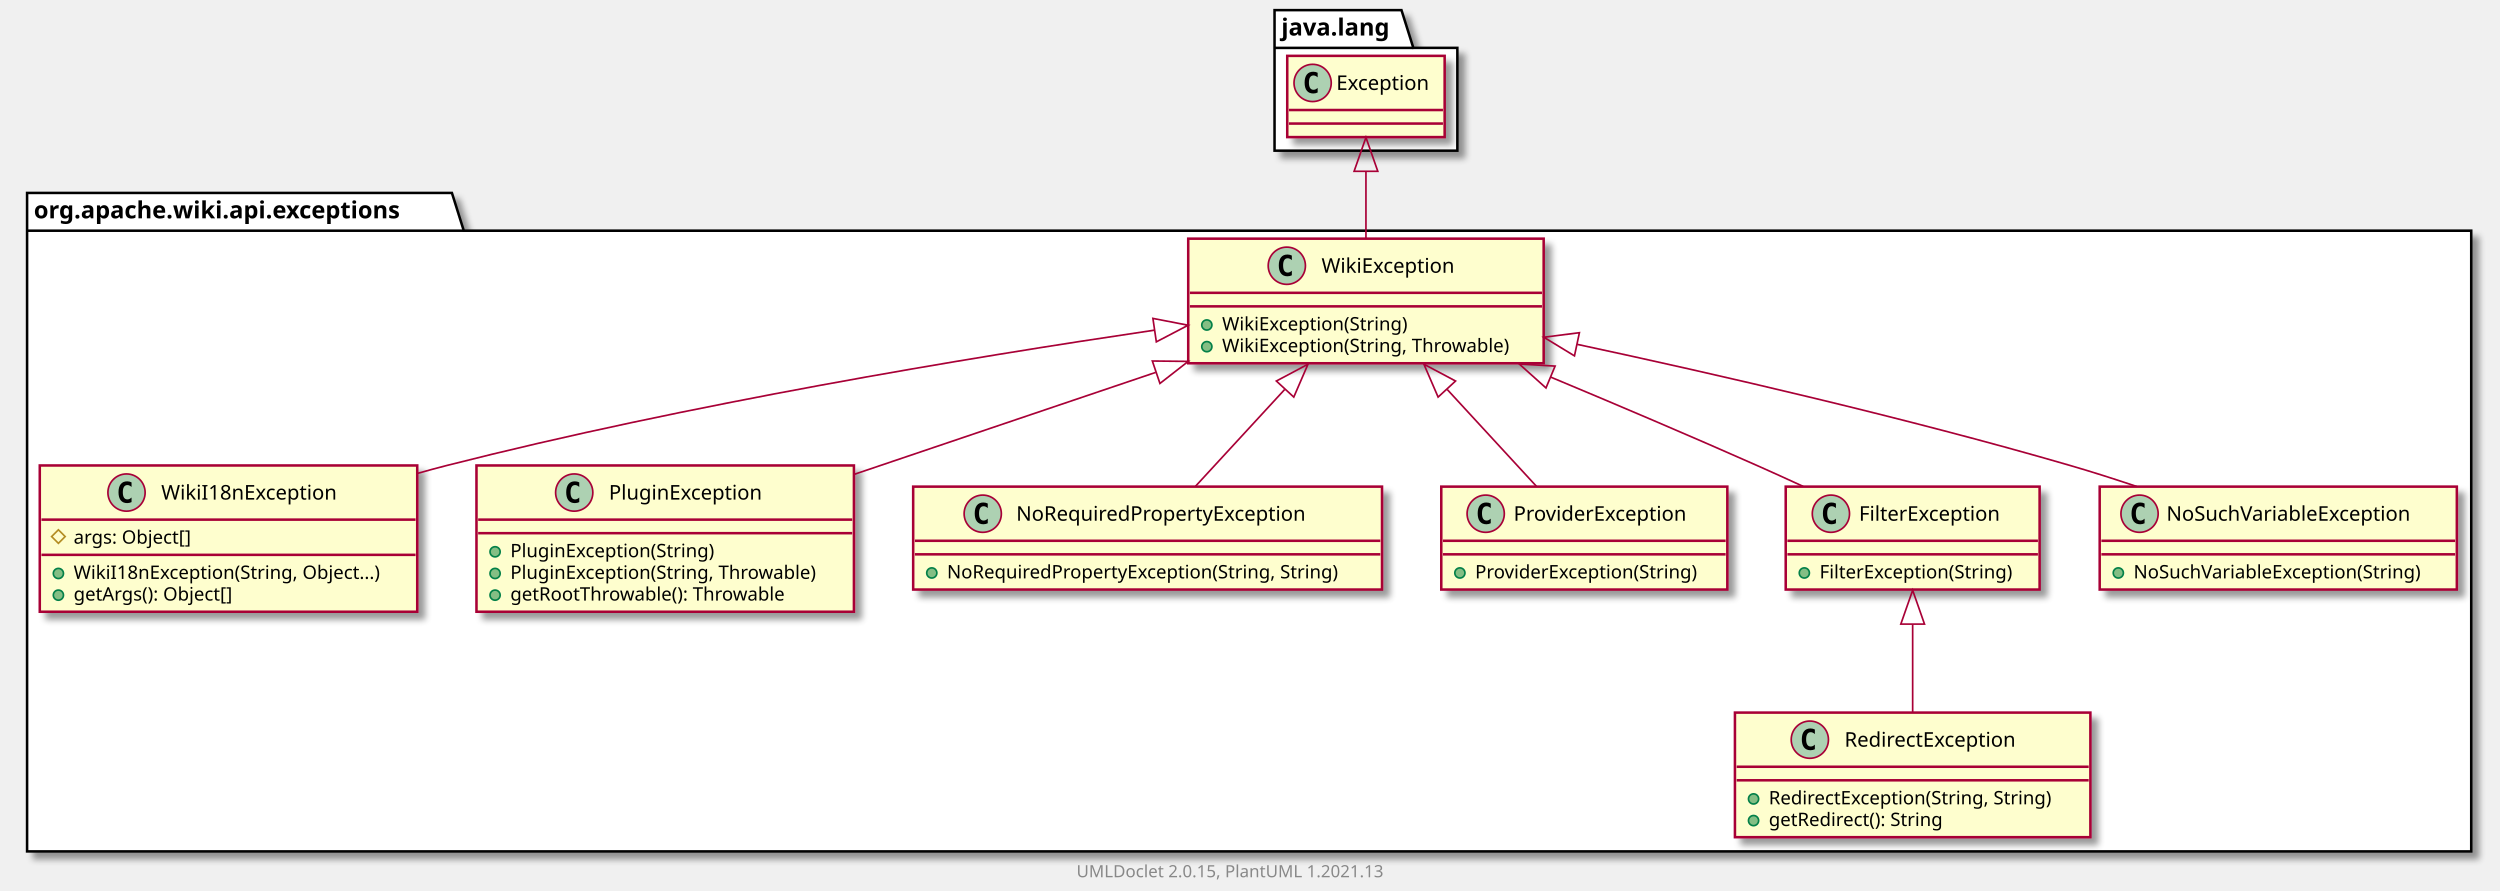
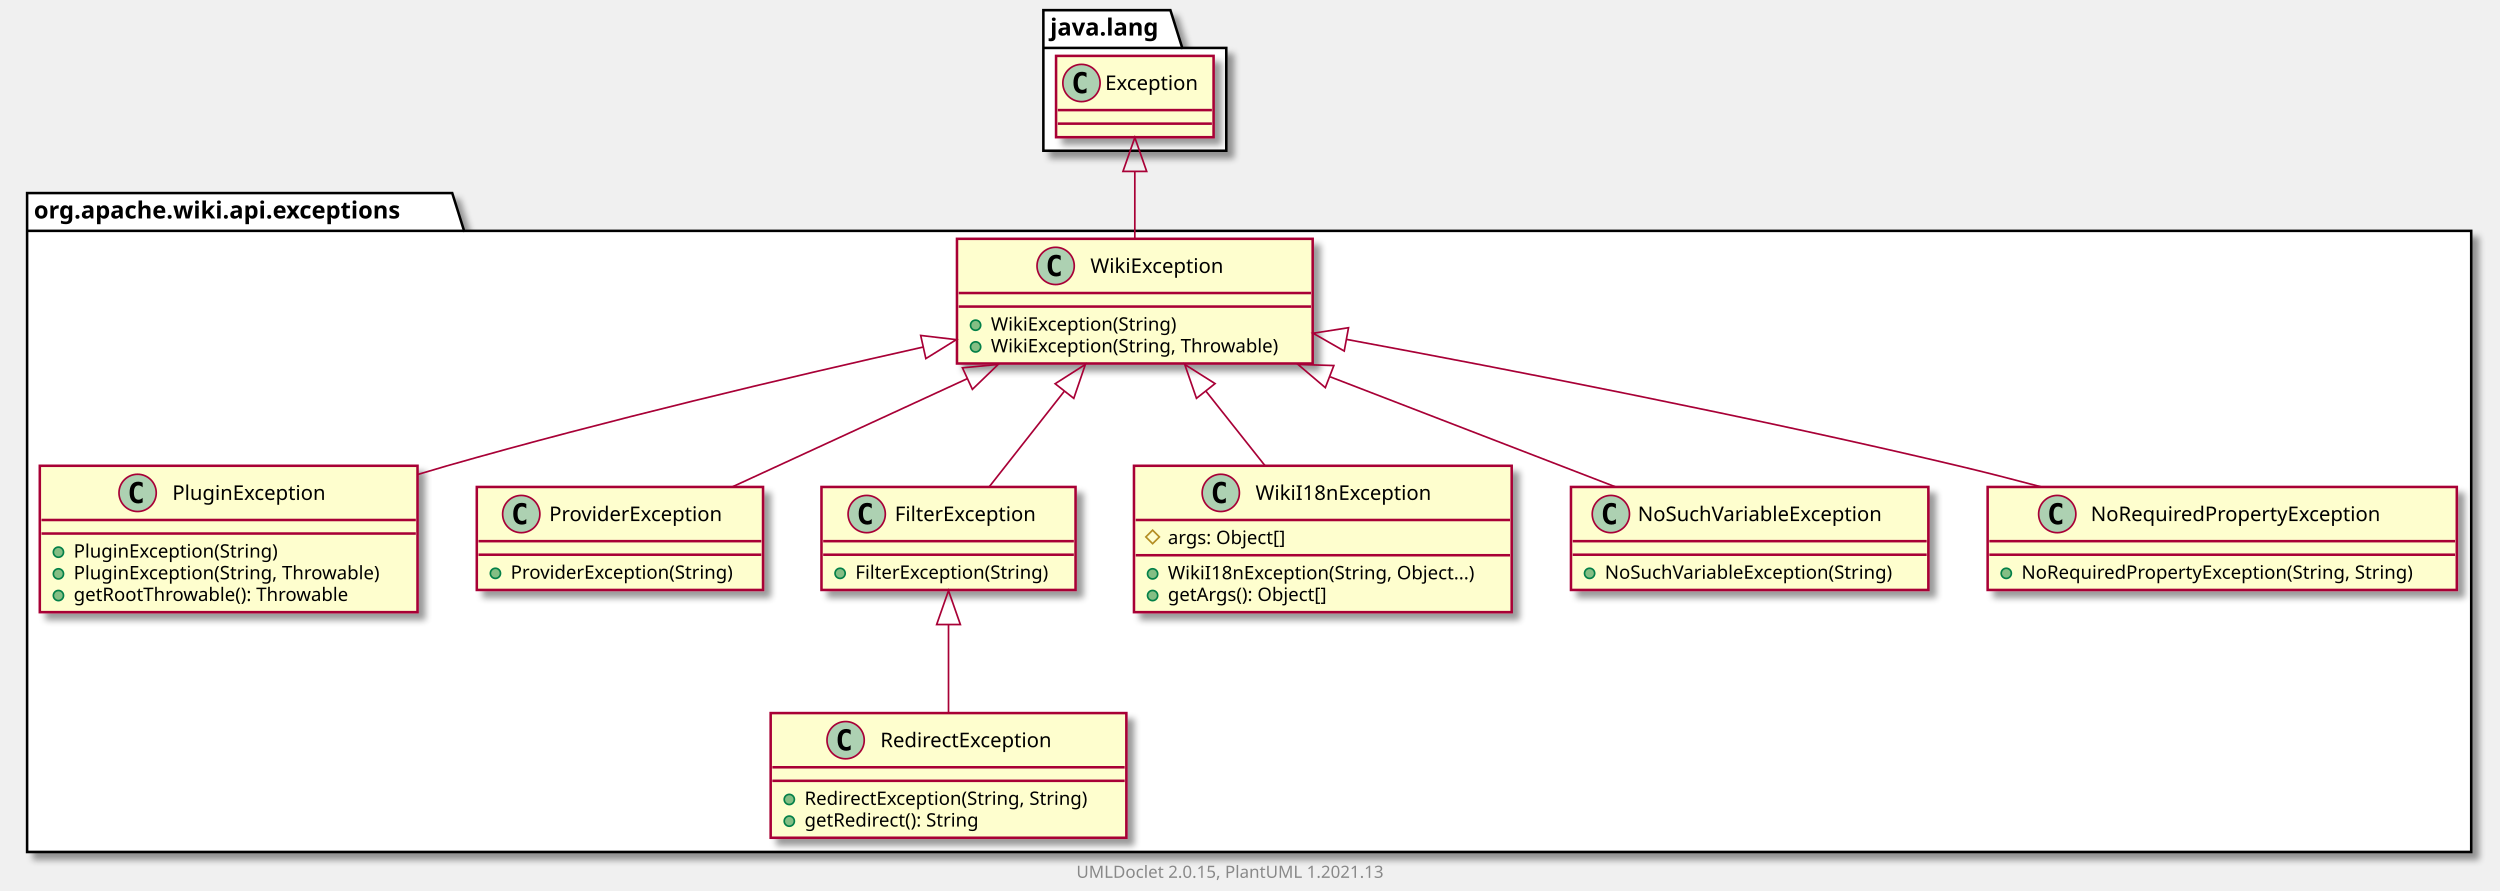
- <svg xmlns="http://www.w3.org/2000/svg" xmlns:xlink="http://www.w3.org/1999/xlink" contentScriptType="application/ecmascript" contentStyleType="text/css" height="526px" preserveAspectRatio="none" style="width:1477px;height:526px;background:#FFFFFF;" version="1.1" viewBox="0 0 1477 526" width="1477px" zoomAndPan="magnify">
+ <svg xmlns="http://www.w3.org/2000/svg" xmlns:xlink="http://www.w3.org/1999/xlink" contentScriptType="application/ecmascript" contentStyleType="text/css" height="526px" preserveAspectRatio="none" style="width:1476px;height:526px;background:#FFFFFF;" version="1.1" viewBox="0 0 1476 526" width="1476px" zoomAndPan="magnify">
  <defs>
-     <filter height="300%" id="f14v7sj3zuh32x" width="300%" x="-1" y="-1">
+     <filter height="300%" id="f1spftrp90o2e1" width="300%" x="-1" y="-1">
      <feGaussianBlur result="blurOut" stdDeviation="2.0" />
      <feColorMatrix in="blurOut" result="blurOut2" type="matrix" values="0 0 0 0 0 0 0 0 0 0 0 0 0 0 0 0 0 0 .4 0" />
      <feOffset dx="4.0" dy="4.0" in="blurOut2" result="blurOut3" />
      <feBlend in="SourceGraphic" in2="blurOut3" mode="normal" />
    </filter>
  </defs>
  <g>
-     <polygon fill="#FFFFFF" filter="url(#f14v7sj3zuh32x)" points="16,114,267,114,274,136.297,1460,136.297,1460,503,16,503,16,114" style="stroke:#000000;stroke-width:1.5;" />
+     <polygon fill="#FFFFFF" filter="url(#f1spftrp90o2e1)" points="16,114,267,114,274,136.297,1459,136.297,1459,503,16,503,16,114" style="stroke:#000000;stroke-width:1.5;" />
    <line style="stroke:#000000;stroke-width:1.5;" x1="16" x2="274" y1="136.297" y2="136.297" />
    <text fill="#000000" font-family="sans-serif" font-size="14" font-weight="bold" lengthAdjust="spacing" textLength="245" x="20" y="128.995">org.apache.wiki.api.exceptions</text>
-     <polygon fill="#FFFFFF" filter="url(#f14v7sj3zuh32x)" points="753,6,828,6,835,28.297,861,28.297,861,89,753,89,753,6" style="stroke:#000000;stroke-width:1.5;" />
-     <line style="stroke:#000000;stroke-width:1.5;" x1="753" x2="835" y1="28.297" y2="28.297" />
-     <text fill="#000000" font-family="sans-serif" font-size="14" font-weight="bold" lengthAdjust="spacing" textLength="69" x="757" y="20.995">java.lang</text>
+     <polygon fill="#FFFFFF" filter="url(#f1spftrp90o2e1)" points="616,6,691,6,698,28.297,724,28.297,724,89,616,89,616,6" style="stroke:#000000;stroke-width:1.5;" />
+     <line style="stroke:#000000;stroke-width:1.5;" x1="616" x2="698" y1="28.297" y2="28.297" />
+     <text fill="#000000" font-family="sans-serif" font-size="14" font-weight="bold" lengthAdjust="spacing" textLength="69" x="620" y="20.995">java.lang</text>
+     <a href="PluginException.html" target="_top" title="PluginException.html" xlink:actuate="onRequest" xlink:href="PluginException.html" xlink:show="new" xlink:title="PluginException.html" xlink:type="simple">
+       <rect codeLine="3" fill="#FEFECE" filter="url(#f1spftrp90o2e1)" height="86.414" id="org.apache.wiki.api.exceptions.PluginException" style="stroke:#A80036;stroke-width:1.5;" width="223" x="23.5" y="275" />
+       <ellipse cx="81.25" cy="291" fill="#ADD1B2" rx="11" ry="11" style="stroke:#A80036;stroke-width:1.0;" />
+       <path d="M84.219,296.641 Q83.641,296.938 83,297.078 Q82.359,297.234 81.656,297.234 Q79.156,297.234 77.828,295.594 Q76.516,293.938 76.516,290.812 Q76.516,287.688 77.828,286.031 Q79.156,284.375 81.656,284.375 Q82.359,284.375 83,284.531 Q83.656,284.688 84.219,284.984 L84.219,287.703 Q83.594,287.125 83,286.859 Q82.406,286.578 81.781,286.578 Q80.438,286.578 79.75,287.656 Q79.062,288.719 79.062,290.812 Q79.062,292.906 79.75,293.984 Q80.438,295.047 81.781,295.047 Q82.406,295.047 83,294.781 Q83.594,294.5 84.219,293.922 L84.219,296.641 Z " fill="#000000" />
+       <text fill="#000000" font-family="sans-serif" font-size="12" lengthAdjust="spacing" textLength="99" x="101.75" y="295.154">PluginException</text>
+       <line style="stroke:#A80036;stroke-width:1.5;" x1="24.5" x2="245.5" y1="307" y2="307" />
+       <line style="stroke:#A80036;stroke-width:1.5;" x1="24.5" x2="245.5" y1="315" y2="315" />
+       <ellipse cx="34.5" cy="326" fill="#84BE84" rx="3" ry="3" style="stroke:#038048;stroke-width:1.0;" />
+       <text fill="#000000" font-family="sans-serif" font-size="11" lengthAdjust="spacing" textLength="130" x="43.5" y="329.21">PluginException(String)</text>
+       <ellipse cx="34.5" cy="338.805" fill="#84BE84" rx="3" ry="3" style="stroke:#038048;stroke-width:1.0;" />
+       <text fill="#000000" font-family="sans-serif" font-size="11" lengthAdjust="spacing" textLength="197" x="43.5" y="342.015">PluginException(String, Throwable)</text>
+       <ellipse cx="34.5" cy="351.609" fill="#84BE84" rx="3" ry="3" style="stroke:#038048;stroke-width:1.0;" />
+       <text fill="#000000" font-family="sans-serif" font-size="11" lengthAdjust="spacing" textLength="177" x="43.5" y="354.82">getRootThrowable(): Throwable</text>
+     </a>
+     <a href="ProviderException.html" target="_top" title="ProviderException.html" xlink:actuate="onRequest" xlink:href="ProviderException.html" xlink:show="new" xlink:title="ProviderException.html" xlink:type="simple">
+       <rect codeLine="9" fill="#FEFECE" filter="url(#f1spftrp90o2e1)" height="60.805" id="org.apache.wiki.api.exceptions.ProviderException" style="stroke:#A80036;stroke-width:1.5;" width="169" x="281.5" y="287.5" />
+       <ellipse cx="307.75" cy="303.5" fill="#ADD1B2" rx="11" ry="11" style="stroke:#A80036;stroke-width:1.0;" />
+       <path d="M310.719,309.141 Q310.141,309.438 309.5,309.578 Q308.859,309.734 308.156,309.734 Q305.656,309.734 304.328,308.094 Q303.016,306.438 303.016,303.312 Q303.016,300.188 304.328,298.531 Q305.656,296.875 308.156,296.875 Q308.859,296.875 309.5,297.031 Q310.156,297.188 310.719,297.484 L310.719,300.203 Q310.094,299.625 309.5,299.359 Q308.906,299.078 308.281,299.078 Q306.938,299.078 306.25,300.156 Q305.562,301.219 305.562,303.312 Q305.562,305.406 306.25,306.484 Q306.938,307.547 308.281,307.547 Q308.906,307.547 309.5,307.281 Q310.094,307 310.719,306.422 L310.719,309.141 Z " fill="#000000" />
+       <text fill="#000000" font-family="sans-serif" font-size="12" lengthAdjust="spacing" textLength="112" x="324.25" y="307.654">ProviderException</text>
+       <line style="stroke:#A80036;stroke-width:1.5;" x1="282.5" x2="449.5" y1="319.5" y2="319.5" />
+       <line style="stroke:#A80036;stroke-width:1.5;" x1="282.5" x2="449.5" y1="327.5" y2="327.5" />
+       <ellipse cx="292.5" cy="338.5" fill="#84BE84" rx="3" ry="3" style="stroke:#038048;stroke-width:1.0;" />
+       <text fill="#000000" font-family="sans-serif" font-size="11" lengthAdjust="spacing" textLength="143" x="301.5" y="341.71">ProviderException(String)</text>
+     </a>
+     <a href="FilterException.html" target="_top" title="FilterException.html" xlink:actuate="onRequest" xlink:href="FilterException.html" xlink:show="new" xlink:title="FilterException.html" xlink:type="simple">
+       <rect codeLine="13" fill="#FEFECE" filter="url(#f1spftrp90o2e1)" height="60.805" id="org.apache.wiki.api.exceptions.FilterException" style="stroke:#A80036;stroke-width:1.5;" width="150" x="485" y="287.5" />
+       <ellipse cx="511.7" cy="303.5" fill="#ADD1B2" rx="11" ry="11" style="stroke:#A80036;stroke-width:1.0;" />
+       <path d="M514.669,309.141 Q514.091,309.438 513.45,309.578 Q512.809,309.734 512.106,309.734 Q509.606,309.734 508.278,308.094 Q506.966,306.438 506.966,303.312 Q506.966,300.188 508.278,298.531 Q509.606,296.875 512.106,296.875 Q512.809,296.875 513.45,297.031 Q514.106,297.188 514.669,297.484 L514.669,300.203 Q514.044,299.625 513.45,299.359 Q512.856,299.078 512.231,299.078 Q510.887,299.078 510.2,300.156 Q509.512,301.219 509.512,303.312 Q509.512,305.406 510.2,306.484 Q510.887,307.547 512.231,307.547 Q512.856,307.547 513.45,307.281 Q514.044,307 514.669,306.422 L514.669,309.141 Z " fill="#000000" />
+       <text fill="#000000" font-family="sans-serif" font-size="12" lengthAdjust="spacing" textLength="92" x="528.3" y="307.654">FilterException</text>
+       <line style="stroke:#A80036;stroke-width:1.5;" x1="486" x2="634" y1="319.5" y2="319.5" />
+       <line style="stroke:#A80036;stroke-width:1.5;" x1="486" x2="634" y1="327.5" y2="327.5" />
+       <ellipse cx="496" cy="338.5" fill="#84BE84" rx="3" ry="3" style="stroke:#038048;stroke-width:1.0;" />
+       <text fill="#000000" font-family="sans-serif" font-size="11" lengthAdjust="spacing" textLength="124" x="505" y="341.71">FilterException(String)</text>
+     </a>
    <a href="WikiI18nException.html" target="_top" title="WikiI18nException.html" xlink:actuate="onRequest" xlink:href="WikiI18nException.html" xlink:show="new" xlink:title="WikiI18nException.html" xlink:type="simple">
-       <rect codeLine="3" fill="#FEFECE" filter="url(#f14v7sj3zuh32x)" height="86.414" id="org.apache.wiki.api.exceptions.WikiI18nException" style="stroke:#A80036;stroke-width:1.5;" width="223" x="23.5" y="275" />
-       <ellipse cx="74.75" cy="291" fill="#ADD1B2" rx="11" ry="11" style="stroke:#A80036;stroke-width:1.0;" />
-       <path d="M77.719,296.641 Q77.141,296.938 76.5,297.078 Q75.859,297.234 75.156,297.234 Q72.656,297.234 71.328,295.594 Q70.016,293.938 70.016,290.812 Q70.016,287.688 71.328,286.031 Q72.656,284.375 75.156,284.375 Q75.859,284.375 76.5,284.531 Q77.156,284.688 77.719,284.984 L77.719,287.703 Q77.094,287.125 76.5,286.859 Q75.906,286.578 75.281,286.578 Q73.938,286.578 73.25,287.656 Q72.562,288.719 72.562,290.812 Q72.562,292.906 73.25,293.984 Q73.938,295.047 75.281,295.047 Q75.906,295.047 76.5,294.781 Q77.094,294.5 77.719,293.922 L77.719,296.641 Z " fill="#000000" />
-       <text fill="#000000" font-family="sans-serif" font-size="12" lengthAdjust="spacing" textLength="112" x="95.25" y="295.154">WikiI18nException</text>
-       <line style="stroke:#A80036;stroke-width:1.5;" x1="24.5" x2="245.5" y1="307" y2="307" />
-       <polygon fill="none" points="34.5,313,38.5,317,34.5,321,30.5,317" style="stroke:#B38D22;stroke-width:1.0;" />
-       <text fill="#000000" font-family="sans-serif" font-size="11" lengthAdjust="spacing" textLength="78" x="43.5" y="321.21">args: Object[]</text>
-       <line style="stroke:#A80036;stroke-width:1.5;" x1="24.5" x2="245.5" y1="327.805" y2="327.805" />
-       <ellipse cx="34.5" cy="338.805" fill="#84BE84" rx="3" ry="3" style="stroke:#038048;stroke-width:1.0;" />
-       <text fill="#000000" font-family="sans-serif" font-size="11" lengthAdjust="spacing" textLength="197" x="43.5" y="342.015">WikiI18nException(String, Object...)</text>
-       <ellipse cx="34.5" cy="351.609" fill="#84BE84" rx="3" ry="3" style="stroke:#038048;stroke-width:1.0;" />
-       <text fill="#000000" font-family="sans-serif" font-size="11" lengthAdjust="spacing" textLength="104" x="43.5" y="354.82">getArgs(): Object[]</text>
+       <rect codeLine="17" fill="#FEFECE" filter="url(#f1spftrp90o2e1)" height="86.414" id="org.apache.wiki.api.exceptions.WikiI18nException" style="stroke:#A80036;stroke-width:1.5;" width="223" x="669.5" y="275" />
+       <ellipse cx="720.75" cy="291" fill="#ADD1B2" rx="11" ry="11" style="stroke:#A80036;stroke-width:1.0;" />
+       <path d="M723.719,296.641 Q723.141,296.938 722.5,297.078 Q721.859,297.234 721.156,297.234 Q718.656,297.234 717.328,295.594 Q716.016,293.938 716.016,290.812 Q716.016,287.688 717.328,286.031 Q718.656,284.375 721.156,284.375 Q721.859,284.375 722.5,284.531 Q723.156,284.688 723.719,284.984 L723.719,287.703 Q723.094,287.125 722.5,286.859 Q721.906,286.578 721.281,286.578 Q719.938,286.578 719.25,287.656 Q718.562,288.719 718.562,290.812 Q718.562,292.906 719.25,293.984 Q719.938,295.047 721.281,295.047 Q721.906,295.047 722.5,294.781 Q723.094,294.5 723.719,293.922 L723.719,296.641 Z " fill="#000000" />
+       <text fill="#000000" font-family="sans-serif" font-size="12" lengthAdjust="spacing" textLength="112" x="741.25" y="295.154">WikiI18nException</text>
+       <line style="stroke:#A80036;stroke-width:1.5;" x1="670.5" x2="891.5" y1="307" y2="307" />
+       <polygon fill="none" points="680.5,313,684.5,317,680.5,321,676.5,317" style="stroke:#B38D22;stroke-width:1.0;" />
+       <text fill="#000000" font-family="sans-serif" font-size="11" lengthAdjust="spacing" textLength="78" x="689.5" y="321.21">args: Object[]</text>
+       <line style="stroke:#A80036;stroke-width:1.5;" x1="670.5" x2="891.5" y1="327.805" y2="327.805" />
+       <ellipse cx="680.5" cy="338.805" fill="#84BE84" rx="3" ry="3" style="stroke:#038048;stroke-width:1.0;" />
+       <text fill="#000000" font-family="sans-serif" font-size="11" lengthAdjust="spacing" textLength="197" x="689.5" y="342.015">WikiI18nException(String, Object...)</text>
+       <ellipse cx="680.5" cy="351.609" fill="#84BE84" rx="3" ry="3" style="stroke:#038048;stroke-width:1.0;" />
+       <text fill="#000000" font-family="sans-serif" font-size="11" lengthAdjust="spacing" textLength="104" x="689.5" y="354.82">getArgs(): Object[]</text>
    </a>
-     <a href="PluginException.html" target="_top" title="PluginException.html" xlink:actuate="onRequest" xlink:href="PluginException.html" xlink:show="new" xlink:title="PluginException.html" xlink:type="simple">
-       <rect codeLine="9" fill="#FEFECE" filter="url(#f14v7sj3zuh32x)" height="86.414" id="org.apache.wiki.api.exceptions.PluginException" style="stroke:#A80036;stroke-width:1.5;" width="223" x="281.5" y="275" />
-       <ellipse cx="339.25" cy="291" fill="#ADD1B2" rx="11" ry="11" style="stroke:#A80036;stroke-width:1.0;" />
-       <path d="M342.219,296.641 Q341.641,296.938 341,297.078 Q340.359,297.234 339.656,297.234 Q337.156,297.234 335.828,295.594 Q334.516,293.938 334.516,290.812 Q334.516,287.688 335.828,286.031 Q337.156,284.375 339.656,284.375 Q340.359,284.375 341,284.531 Q341.656,284.688 342.219,284.984 L342.219,287.703 Q341.594,287.125 341,286.859 Q340.406,286.578 339.781,286.578 Q338.438,286.578 337.75,287.656 Q337.062,288.719 337.062,290.812 Q337.062,292.906 337.75,293.984 Q338.438,295.047 339.781,295.047 Q340.406,295.047 341,294.781 Q341.594,294.5 342.219,293.922 L342.219,296.641 Z " fill="#000000" />
-       <text fill="#000000" font-family="sans-serif" font-size="12" lengthAdjust="spacing" textLength="99" x="359.75" y="295.154">PluginException</text>
-       <line style="stroke:#A80036;stroke-width:1.5;" x1="282.5" x2="503.5" y1="307" y2="307" />
-       <line style="stroke:#A80036;stroke-width:1.5;" x1="282.5" x2="503.5" y1="315" y2="315" />
-       <ellipse cx="292.5" cy="326" fill="#84BE84" rx="3" ry="3" style="stroke:#038048;stroke-width:1.0;" />
-       <text fill="#000000" font-family="sans-serif" font-size="11" lengthAdjust="spacing" textLength="130" x="301.5" y="329.21">PluginException(String)</text>
-       <ellipse cx="292.5" cy="338.805" fill="#84BE84" rx="3" ry="3" style="stroke:#038048;stroke-width:1.0;" />
-       <text fill="#000000" font-family="sans-serif" font-size="11" lengthAdjust="spacing" textLength="197" x="301.5" y="342.015">PluginException(String, Throwable)</text>
-       <ellipse cx="292.5" cy="351.609" fill="#84BE84" rx="3" ry="3" style="stroke:#038048;stroke-width:1.0;" />
-       <text fill="#000000" font-family="sans-serif" font-size="11" lengthAdjust="spacing" textLength="177" x="301.5" y="354.82">getRootThrowable(): Throwable</text>
+     <a href="NoSuchVariableException.html" target="_top" title="NoSuchVariableException.html" xlink:actuate="onRequest" xlink:href="NoSuchVariableException.html" xlink:show="new" xlink:title="NoSuchVariableException.html" xlink:type="simple">
+       <rect codeLine="23" fill="#FEFECE" filter="url(#f1spftrp90o2e1)" height="60.805" id="org.apache.wiki.api.exceptions.NoSuchVariableException" style="stroke:#A80036;stroke-width:1.5;" width="211" x="927.5" y="287.5" />
+       <ellipse cx="951.05" cy="303.5" fill="#ADD1B2" rx="11" ry="11" style="stroke:#A80036;stroke-width:1.0;" />
+       <path d="M954.019,309.141 Q953.441,309.438 952.8,309.578 Q952.159,309.734 951.456,309.734 Q948.956,309.734 947.628,308.094 Q946.316,306.438 946.316,303.312 Q946.316,300.188 947.628,298.531 Q948.956,296.875 951.456,296.875 Q952.159,296.875 952.8,297.031 Q953.456,297.188 954.019,297.484 L954.019,300.203 Q953.394,299.625 952.8,299.359 Q952.206,299.078 951.581,299.078 Q950.237,299.078 949.55,300.156 Q948.862,301.219 948.862,303.312 Q948.862,305.406 949.55,306.484 Q950.237,307.547 951.581,307.547 Q952.206,307.547 952.8,307.281 Q953.394,307 954.019,306.422 L954.019,309.141 Z " fill="#000000" />
+       <text fill="#000000" font-family="sans-serif" font-size="12" lengthAdjust="spacing" textLength="160" x="966.95" y="307.654">NoSuchVariableException</text>
+       <line style="stroke:#A80036;stroke-width:1.5;" x1="928.5" x2="1137.5" y1="319.5" y2="319.5" />
+       <line style="stroke:#A80036;stroke-width:1.5;" x1="928.5" x2="1137.5" y1="327.5" y2="327.5" />
+       <ellipse cx="938.5" cy="338.5" fill="#84BE84" rx="3" ry="3" style="stroke:#038048;stroke-width:1.0;" />
+       <text fill="#000000" font-family="sans-serif" font-size="11" lengthAdjust="spacing" textLength="185" x="947.5" y="341.71">NoSuchVariableException(String)</text>
    </a>
    <a href="NoRequiredPropertyException.html" target="_top" title="NoRequiredPropertyException.html" xlink:actuate="onRequest" xlink:href="NoRequiredPropertyException.html" xlink:show="new" xlink:title="NoRequiredPropertyException.html" xlink:type="simple">
-       <rect codeLine="15" fill="#FEFECE" filter="url(#f14v7sj3zuh32x)" height="60.805" id="org.apache.wiki.api.exceptions.NoRequiredPropertyException" style="stroke:#A80036;stroke-width:1.5;" width="277" x="539.5" y="287.5" />
-       <ellipse cx="580.6" cy="303.5" fill="#ADD1B2" rx="11" ry="11" style="stroke:#A80036;stroke-width:1.0;" />
-       <path d="M583.569,309.141 Q582.991,309.438 582.35,309.578 Q581.709,309.734 581.006,309.734 Q578.506,309.734 577.178,308.094 Q575.866,306.438 575.866,303.312 Q575.866,300.188 577.178,298.531 Q578.506,296.875 581.006,296.875 Q581.709,296.875 582.35,297.031 Q583.006,297.188 583.569,297.484 L583.569,300.203 Q582.944,299.625 582.35,299.359 Q581.756,299.078 581.131,299.078 Q579.788,299.078 579.1,300.156 Q578.413,301.219 578.413,303.312 Q578.413,305.406 579.1,306.484 Q579.788,307.547 581.131,307.547 Q581.756,307.547 582.35,307.281 Q582.944,307 583.569,306.422 L583.569,309.141 Z " fill="#000000" />
-       <text fill="#000000" font-family="sans-serif" font-size="12" lengthAdjust="spacing" textLength="187" x="600.4" y="307.654">NoRequiredPropertyException</text>
-       <line style="stroke:#A80036;stroke-width:1.5;" x1="540.5" x2="815.5" y1="319.5" y2="319.5" />
-       <line style="stroke:#A80036;stroke-width:1.5;" x1="540.5" x2="815.5" y1="327.5" y2="327.5" />
-       <ellipse cx="550.5" cy="338.5" fill="#84BE84" rx="3" ry="3" style="stroke:#038048;stroke-width:1.0;" />
-       <text fill="#000000" font-family="sans-serif" font-size="11" lengthAdjust="spacing" textLength="251" x="559.5" y="341.71">NoRequiredPropertyException(String, String)</text>
-     </a>
-     <a href="ProviderException.html" target="_top" title="ProviderException.html" xlink:actuate="onRequest" xlink:href="ProviderException.html" xlink:show="new" xlink:title="ProviderException.html" xlink:type="simple">
-       <rect codeLine="19" fill="#FEFECE" filter="url(#f14v7sj3zuh32x)" height="60.805" id="org.apache.wiki.api.exceptions.ProviderException" style="stroke:#A80036;stroke-width:1.5;" width="169" x="851.5" y="287.5" />
-       <ellipse cx="877.75" cy="303.5" fill="#ADD1B2" rx="11" ry="11" style="stroke:#A80036;stroke-width:1.0;" />
-       <path d="M880.719,309.141 Q880.141,309.438 879.5,309.578 Q878.859,309.734 878.156,309.734 Q875.656,309.734 874.328,308.094 Q873.016,306.438 873.016,303.312 Q873.016,300.188 874.328,298.531 Q875.656,296.875 878.156,296.875 Q878.859,296.875 879.5,297.031 Q880.156,297.188 880.719,297.484 L880.719,300.203 Q880.094,299.625 879.5,299.359 Q878.906,299.078 878.281,299.078 Q876.938,299.078 876.25,300.156 Q875.562,301.219 875.562,303.312 Q875.562,305.406 876.25,306.484 Q876.938,307.547 878.281,307.547 Q878.906,307.547 879.5,307.281 Q880.094,307 880.719,306.422 L880.719,309.141 Z " fill="#000000" />
-       <text fill="#000000" font-family="sans-serif" font-size="12" lengthAdjust="spacing" textLength="112" x="894.25" y="307.654">ProviderException</text>
-       <line style="stroke:#A80036;stroke-width:1.5;" x1="852.5" x2="1019.5" y1="319.5" y2="319.5" />
-       <line style="stroke:#A80036;stroke-width:1.5;" x1="852.5" x2="1019.5" y1="327.5" y2="327.5" />
-       <ellipse cx="862.5" cy="338.5" fill="#84BE84" rx="3" ry="3" style="stroke:#038048;stroke-width:1.0;" />
-       <text fill="#000000" font-family="sans-serif" font-size="11" lengthAdjust="spacing" textLength="143" x="871.5" y="341.71">ProviderException(String)</text>
-     </a>
-     <a href="FilterException.html" target="_top" title="FilterException.html" xlink:actuate="onRequest" xlink:href="FilterException.html" xlink:show="new" xlink:title="FilterException.html" xlink:type="simple">
-       <rect codeLine="23" fill="#FEFECE" filter="url(#f14v7sj3zuh32x)" height="60.805" id="org.apache.wiki.api.exceptions.FilterException" style="stroke:#A80036;stroke-width:1.5;" width="150" x="1055" y="287.5" />
-       <ellipse cx="1081.7" cy="303.5" fill="#ADD1B2" rx="11" ry="11" style="stroke:#A80036;stroke-width:1.0;" />
-       <path d="M1084.669,309.141 Q1084.091,309.438 1083.45,309.578 Q1082.809,309.734 1082.106,309.734 Q1079.606,309.734 1078.278,308.094 Q1076.966,306.438 1076.966,303.312 Q1076.966,300.188 1078.278,298.531 Q1079.606,296.875 1082.106,296.875 Q1082.809,296.875 1083.45,297.031 Q1084.106,297.188 1084.669,297.484 L1084.669,300.203 Q1084.044,299.625 1083.45,299.359 Q1082.856,299.078 1082.231,299.078 Q1080.888,299.078 1080.2,300.156 Q1079.513,301.219 1079.513,303.312 Q1079.513,305.406 1080.2,306.484 Q1080.888,307.547 1082.231,307.547 Q1082.856,307.547 1083.45,307.281 Q1084.044,307 1084.669,306.422 L1084.669,309.141 Z " fill="#000000" />
-       <text fill="#000000" font-family="sans-serif" font-size="12" lengthAdjust="spacing" textLength="92" x="1098.3" y="307.654">FilterException</text>
-       <line style="stroke:#A80036;stroke-width:1.5;" x1="1056" x2="1204" y1="319.5" y2="319.5" />
-       <line style="stroke:#A80036;stroke-width:1.5;" x1="1056" x2="1204" y1="327.5" y2="327.5" />
-       <ellipse cx="1066" cy="338.5" fill="#84BE84" rx="3" ry="3" style="stroke:#038048;stroke-width:1.0;" />
-       <text fill="#000000" font-family="sans-serif" font-size="11" lengthAdjust="spacing" textLength="124" x="1075" y="341.71">FilterException(String)</text>
+       <rect codeLine="27" fill="#FEFECE" filter="url(#f1spftrp90o2e1)" height="60.805" id="org.apache.wiki.api.exceptions.NoRequiredPropertyException" style="stroke:#A80036;stroke-width:1.5;" width="277" x="1173.5" y="287.5" />
+       <ellipse cx="1214.6" cy="303.5" fill="#ADD1B2" rx="11" ry="11" style="stroke:#A80036;stroke-width:1.0;" />
+       <path d="M1217.569,309.141 Q1216.991,309.438 1216.35,309.578 Q1215.709,309.734 1215.006,309.734 Q1212.506,309.734 1211.178,308.094 Q1209.866,306.438 1209.866,303.312 Q1209.866,300.188 1211.178,298.531 Q1212.506,296.875 1215.006,296.875 Q1215.709,296.875 1216.35,297.031 Q1217.006,297.188 1217.569,297.484 L1217.569,300.203 Q1216.944,299.625 1216.35,299.359 Q1215.756,299.078 1215.131,299.078 Q1213.787,299.078 1213.1,300.156 Q1212.412,301.219 1212.412,303.312 Q1212.412,305.406 1213.1,306.484 Q1213.787,307.547 1215.131,307.547 Q1215.756,307.547 1216.35,307.281 Q1216.944,307 1217.569,306.422 L1217.569,309.141 Z " fill="#000000" />
+       <text fill="#000000" font-family="sans-serif" font-size="12" lengthAdjust="spacing" textLength="187" x="1234.4" y="307.654">NoRequiredPropertyException</text>
+       <line style="stroke:#A80036;stroke-width:1.5;" x1="1174.5" x2="1449.5" y1="319.5" y2="319.5" />
+       <line style="stroke:#A80036;stroke-width:1.5;" x1="1174.5" x2="1449.5" y1="327.5" y2="327.5" />
+       <ellipse cx="1184.5" cy="338.5" fill="#84BE84" rx="3" ry="3" style="stroke:#038048;stroke-width:1.0;" />
+       <text fill="#000000" font-family="sans-serif" font-size="11" lengthAdjust="spacing" textLength="251" x="1193.5" y="341.71">NoRequiredPropertyException(String, String)</text>
    </a>
    <a href="WikiException.html" target="_top" title="WikiException.html" xlink:actuate="onRequest" xlink:href="WikiException.html" xlink:show="new" xlink:title="WikiException.html" xlink:type="simple">
-       <rect codeLine="27" fill="#FEFECE" filter="url(#f14v7sj3zuh32x)" height="73.609" id="org.apache.wiki.api.exceptions.WikiException" style="stroke:#A80036;stroke-width:1.5;" width="210" x="702" y="141" />
-       <ellipse cx="760.25" cy="157" fill="#ADD1B2" rx="11" ry="11" style="stroke:#A80036;stroke-width:1.0;" />
-       <path d="M763.219,162.641 Q762.641,162.938 762,163.078 Q761.359,163.234 760.656,163.234 Q758.156,163.234 756.828,161.594 Q755.516,159.938 755.516,156.812 Q755.516,153.688 756.828,152.031 Q758.156,150.375 760.656,150.375 Q761.359,150.375 762,150.531 Q762.656,150.688 763.219,150.984 L763.219,153.703 Q762.594,153.125 762,152.859 Q761.406,152.578 760.781,152.578 Q759.438,152.578 758.75,153.656 Q758.062,154.719 758.062,156.812 Q758.062,158.906 758.75,159.984 Q759.438,161.047 760.781,161.047 Q761.406,161.047 762,160.781 Q762.594,160.5 763.219,159.922 L763.219,162.641 Z " fill="#000000" />
-       <text fill="#000000" font-family="sans-serif" font-size="12" lengthAdjust="spacing" textLength="85" x="780.75" y="161.154">WikiException</text>
-       <line style="stroke:#A80036;stroke-width:1.5;" x1="703" x2="911" y1="173" y2="173" />
-       <line style="stroke:#A80036;stroke-width:1.5;" x1="703" x2="911" y1="181" y2="181" />
-       <ellipse cx="713" cy="192" fill="#84BE84" rx="3" ry="3" style="stroke:#038048;stroke-width:1.0;" />
-       <text fill="#000000" font-family="sans-serif" font-size="11" lengthAdjust="spacing" textLength="117" x="722" y="195.21">WikiException(String)</text>
-       <ellipse cx="713" cy="204.805" fill="#84BE84" rx="3" ry="3" style="stroke:#038048;stroke-width:1.0;" />
-       <text fill="#000000" font-family="sans-serif" font-size="11" lengthAdjust="spacing" textLength="184" x="722" y="208.015">WikiException(String, Throwable)</text>
-     </a>
-     <a href="NoSuchVariableException.html" target="_top" title="NoSuchVariableException.html" xlink:actuate="onRequest" xlink:href="NoSuchVariableException.html" xlink:show="new" xlink:title="NoSuchVariableException.html" xlink:type="simple">
-       <rect codeLine="32" fill="#FEFECE" filter="url(#f14v7sj3zuh32x)" height="60.805" id="org.apache.wiki.api.exceptions.NoSuchVariableException" style="stroke:#A80036;stroke-width:1.5;" width="211" x="1240.5" y="287.5" />
-       <ellipse cx="1264.05" cy="303.5" fill="#ADD1B2" rx="11" ry="11" style="stroke:#A80036;stroke-width:1.0;" />
-       <path d="M1267.019,309.141 Q1266.441,309.438 1265.8,309.578 Q1265.159,309.734 1264.456,309.734 Q1261.956,309.734 1260.628,308.094 Q1259.316,306.438 1259.316,303.312 Q1259.316,300.188 1260.628,298.531 Q1261.956,296.875 1264.456,296.875 Q1265.159,296.875 1265.8,297.031 Q1266.456,297.188 1267.019,297.484 L1267.019,300.203 Q1266.394,299.625 1265.8,299.359 Q1265.206,299.078 1264.581,299.078 Q1263.237,299.078 1262.55,300.156 Q1261.862,301.219 1261.862,303.312 Q1261.862,305.406 1262.55,306.484 Q1263.237,307.547 1264.581,307.547 Q1265.206,307.547 1265.8,307.281 Q1266.394,307 1267.019,306.422 L1267.019,309.141 Z " fill="#000000" />
-       <text fill="#000000" font-family="sans-serif" font-size="12" lengthAdjust="spacing" textLength="160" x="1279.95" y="307.654">NoSuchVariableException</text>
-       <line style="stroke:#A80036;stroke-width:1.5;" x1="1241.5" x2="1450.5" y1="319.5" y2="319.5" />
-       <line style="stroke:#A80036;stroke-width:1.5;" x1="1241.5" x2="1450.5" y1="327.5" y2="327.5" />
-       <ellipse cx="1251.5" cy="338.5" fill="#84BE84" rx="3" ry="3" style="stroke:#038048;stroke-width:1.0;" />
-       <text fill="#000000" font-family="sans-serif" font-size="11" lengthAdjust="spacing" textLength="185" x="1260.5" y="341.71">NoSuchVariableException(String)</text>
+       <rect codeLine="31" fill="#FEFECE" filter="url(#f1spftrp90o2e1)" height="73.609" id="org.apache.wiki.api.exceptions.WikiException" style="stroke:#A80036;stroke-width:1.5;" width="210" x="565" y="141" />
+       <ellipse cx="623.25" cy="157" fill="#ADD1B2" rx="11" ry="11" style="stroke:#A80036;stroke-width:1.0;" />
+       <path d="M626.219,162.641 Q625.641,162.938 625,163.078 Q624.359,163.234 623.656,163.234 Q621.156,163.234 619.828,161.594 Q618.516,159.938 618.516,156.812 Q618.516,153.688 619.828,152.031 Q621.156,150.375 623.656,150.375 Q624.359,150.375 625,150.531 Q625.656,150.688 626.219,150.984 L626.219,153.703 Q625.594,153.125 625,152.859 Q624.406,152.578 623.781,152.578 Q622.438,152.578 621.75,153.656 Q621.062,154.719 621.062,156.812 Q621.062,158.906 621.75,159.984 Q622.438,161.047 623.781,161.047 Q624.406,161.047 625,160.781 Q625.594,160.5 626.219,159.922 L626.219,162.641 Z " fill="#000000" />
+       <text fill="#000000" font-family="sans-serif" font-size="12" lengthAdjust="spacing" textLength="85" x="643.75" y="161.154">WikiException</text>
+       <line style="stroke:#A80036;stroke-width:1.5;" x1="566" x2="774" y1="173" y2="173" />
+       <line style="stroke:#A80036;stroke-width:1.5;" x1="566" x2="774" y1="181" y2="181" />
+       <ellipse cx="576" cy="192" fill="#84BE84" rx="3" ry="3" style="stroke:#038048;stroke-width:1.0;" />
+       <text fill="#000000" font-family="sans-serif" font-size="11" lengthAdjust="spacing" textLength="117" x="585" y="195.21">WikiException(String)</text>
+       <ellipse cx="576" cy="204.805" fill="#84BE84" rx="3" ry="3" style="stroke:#038048;stroke-width:1.0;" />
+       <text fill="#000000" font-family="sans-serif" font-size="11" lengthAdjust="spacing" textLength="184" x="585" y="208.015">WikiException(String, Throwable)</text>
    </a>
    <a href="RedirectException.html" target="_top" title="RedirectException.html" xlink:actuate="onRequest" xlink:href="RedirectException.html" xlink:show="new" xlink:title="RedirectException.html" xlink:type="simple">
-       <rect codeLine="36" fill="#FEFECE" filter="url(#f14v7sj3zuh32x)" height="73.609" id="org.apache.wiki.api.exceptions.RedirectException" style="stroke:#A80036;stroke-width:1.5;" width="210" x="1025" y="421" />
-       <ellipse cx="1069.25" cy="437" fill="#ADD1B2" rx="11" ry="11" style="stroke:#A80036;stroke-width:1.0;" />
-       <path d="M1072.219,442.641 Q1071.641,442.938 1071,443.078 Q1070.359,443.234 1069.656,443.234 Q1067.156,443.234 1065.828,441.594 Q1064.516,439.938 1064.516,436.812 Q1064.516,433.688 1065.828,432.031 Q1067.156,430.375 1069.656,430.375 Q1070.359,430.375 1071,430.531 Q1071.656,430.688 1072.219,430.984 L1072.219,433.703 Q1071.594,433.125 1071,432.859 Q1070.406,432.578 1069.781,432.578 Q1068.438,432.578 1067.75,433.656 Q1067.062,434.719 1067.062,436.812 Q1067.062,438.906 1067.75,439.984 Q1068.438,441.047 1069.781,441.047 Q1070.406,441.047 1071,440.781 Q1071.594,440.5 1072.219,439.922 L1072.219,442.641 Z " fill="#000000" />
-       <text fill="#000000" font-family="sans-serif" font-size="12" lengthAdjust="spacing" textLength="113" x="1089.75" y="441.154">RedirectException</text>
-       <line style="stroke:#A80036;stroke-width:1.5;" x1="1026" x2="1234" y1="453" y2="453" />
-       <line style="stroke:#A80036;stroke-width:1.5;" x1="1026" x2="1234" y1="461" y2="461" />
-       <ellipse cx="1036" cy="472" fill="#84BE84" rx="3" ry="3" style="stroke:#038048;stroke-width:1.0;" />
-       <text fill="#000000" font-family="sans-serif" font-size="11" lengthAdjust="spacing" textLength="184" x="1045" y="475.21">RedirectException(String, String)</text>
-       <ellipse cx="1036" cy="484.805" fill="#84BE84" rx="3" ry="3" style="stroke:#038048;stroke-width:1.0;" />
-       <text fill="#000000" font-family="sans-serif" font-size="11" lengthAdjust="spacing" textLength="114" x="1045" y="488.015">getRedirect(): String</text>
+       <rect codeLine="36" fill="#FEFECE" filter="url(#f1spftrp90o2e1)" height="73.609" id="org.apache.wiki.api.exceptions.RedirectException" style="stroke:#A80036;stroke-width:1.5;" width="210" x="455" y="421" />
+       <ellipse cx="499.25" cy="437" fill="#ADD1B2" rx="11" ry="11" style="stroke:#A80036;stroke-width:1.0;" />
+       <path d="M502.219,442.641 Q501.641,442.938 501,443.078 Q500.359,443.234 499.656,443.234 Q497.156,443.234 495.828,441.594 Q494.516,439.938 494.516,436.812 Q494.516,433.688 495.828,432.031 Q497.156,430.375 499.656,430.375 Q500.359,430.375 501,430.531 Q501.656,430.688 502.219,430.984 L502.219,433.703 Q501.594,433.125 501,432.859 Q500.406,432.578 499.781,432.578 Q498.438,432.578 497.75,433.656 Q497.062,434.719 497.062,436.812 Q497.062,438.906 497.75,439.984 Q498.438,441.047 499.781,441.047 Q500.406,441.047 501,440.781 Q501.594,440.5 502.219,439.922 L502.219,442.641 Z " fill="#000000" />
+       <text fill="#000000" font-family="sans-serif" font-size="12" lengthAdjust="spacing" textLength="113" x="519.75" y="441.154">RedirectException</text>
+       <line style="stroke:#A80036;stroke-width:1.5;" x1="456" x2="664" y1="453" y2="453" />
+       <line style="stroke:#A80036;stroke-width:1.5;" x1="456" x2="664" y1="461" y2="461" />
+       <ellipse cx="466" cy="472" fill="#84BE84" rx="3" ry="3" style="stroke:#038048;stroke-width:1.0;" />
+       <text fill="#000000" font-family="sans-serif" font-size="11" lengthAdjust="spacing" textLength="184" x="475" y="475.21">RedirectException(String, String)</text>
+       <ellipse cx="466" cy="484.805" fill="#84BE84" rx="3" ry="3" style="stroke:#038048;stroke-width:1.0;" />
+       <text fill="#000000" font-family="sans-serif" font-size="11" lengthAdjust="spacing" textLength="114" x="475" y="488.015">getRedirect(): String</text>
    </a>
-     <rect codeLine="52" fill="#FEFECE" filter="url(#f14v7sj3zuh32x)" height="48" id="java.lang.Exception" style="stroke:#A80036;stroke-width:1.5;" width="93" x="760.5" y="33" />
-     <ellipse cx="775.5" cy="49" fill="#ADD1B2" rx="11" ry="11" style="stroke:#A80036;stroke-width:1.0;" />
-     <path d="M778.469,54.641 Q777.891,54.938 777.25,55.078 Q776.609,55.234 775.906,55.234 Q773.406,55.234 772.078,53.594 Q770.766,51.938 770.766,48.812 Q770.766,45.688 772.078,44.031 Q773.406,42.375 775.906,42.375 Q776.609,42.375 777.25,42.531 Q777.906,42.688 778.469,42.984 L778.469,45.703 Q777.844,45.125 777.25,44.859 Q776.656,44.578 776.031,44.578 Q774.688,44.578 774,45.656 Q773.312,46.719 773.312,48.812 Q773.312,50.906 774,51.984 Q774.688,53.047 776.031,53.047 Q776.656,53.047 777.25,52.781 Q777.844,52.5 778.469,51.922 L778.469,54.641 Z " fill="#000000" />
-     <text fill="#000000" font-family="sans-serif" font-size="12" lengthAdjust="spacing" textLength="61" x="789.5" y="53.154">Exception</text>
-     <line style="stroke:#A80036;stroke-width:1.5;" x1="761.5" x2="852.5" y1="65" y2="65" />
-     <line style="stroke:#A80036;stroke-width:1.5;" x1="761.5" x2="852.5" y1="73" y2="73" />
-     <path codeLine="41" d="M681.915,195.077 C571.144,211.445 405.533,238.972 264,275 C258.281,276.456 252.448,278.038 246.579,279.707 " fill="none" id="org.apache.wiki.api.exceptions.WikiException-backto-org.apache.wiki.api.exceptions.WikiI18nException" style="stroke:#A80036;stroke-width:1.0;" />
-     <polygon fill="none" points="681.14,188.116,701.942,192.151,683.164,201.969,681.14,188.116" style="stroke:#A80036;stroke-width:1.0;" />
-     <path codeLine="42" d="M682.824,219.992 C626.245,239.125 559.781,261.601 504.782,280.199 " fill="none" id="org.apache.wiki.api.exceptions.WikiException-backto-org.apache.wiki.api.exceptions.PluginException" style="stroke:#A80036;stroke-width:1.0;" />
-     <polygon fill="none" points="680.807,213.285,701.995,213.509,685.292,226.547,680.807,213.285" style="stroke:#A80036;stroke-width:1.0;" />
-     <path codeLine="43" d="M759.029,230.062 C741.277,249.328 721.734,270.537 706.288,287.299 " fill="none" id="org.apache.wiki.api.exceptions.WikiException-backto-org.apache.wiki.api.exceptions.NoRequiredPropertyException" style="stroke:#A80036;stroke-width:1.0;" />
-     <polygon fill="none" points="754.069,225.115,772.769,215.15,764.364,234.601,754.069,225.115" style="stroke:#A80036;stroke-width:1.0;" />
-     <path codeLine="44" d="M854.971,230.062 C872.723,249.328 892.266,270.537 907.712,287.299 " fill="none" id="org.apache.wiki.api.exceptions.WikiException-backto-org.apache.wiki.api.exceptions.ProviderException" style="stroke:#A80036;stroke-width:1.0;" />
-     <polygon fill="none" points="849.636,234.601,841.231,215.15,859.931,225.115,849.636,234.601" style="stroke:#A80036;stroke-width:1.0;" />
-     <path codeLine="45" d="M916.112,222.774 C954.755,238.906 998.447,257.461 1038,275 C1046.864,278.931 1056.166,283.158 1065.309,287.371 " fill="none" id="org.apache.wiki.api.exceptions.WikiException-backto-org.apache.wiki.api.exceptions.FilterException" style="stroke:#A80036;stroke-width:1.0;" />
-     <polygon fill="none" points="913.363,229.212,897.588,215.064,918.742,216.286,913.363,229.212" style="stroke:#A80036;stroke-width:1.0;" />
-     <path codeLine="46" d="M807,101.553 C807,114.514 807,128.527 807,140.972 " fill="none" id="java.lang.Exception-backto-org.apache.wiki.api.exceptions.WikiException" style="stroke:#A80036;stroke-width:1.0;" />
-     <polygon fill="none" points="800,101.195,807,81.195,814,101.195,800,101.195" style="stroke:#A80036;stroke-width:1.0;" />
-     <path codeLine="47" d="M931.78,203.435 C1014.881,221.269 1126.185,246.877 1223,275 C1235.817,278.723 1249.259,283.014 1262.358,287.413 " fill="none" id="org.apache.wiki.api.exceptions.WikiException-backto-org.apache.wiki.api.exceptions.NoSuchVariableException" style="stroke:#A80036;stroke-width:1.0;" />
-     <polygon fill="none" points="930.194,210.255,912.091,199.242,933.111,196.562,930.194,210.255" style="stroke:#A80036;stroke-width:1.0;" />
-     <path codeLine="48" d="M1130,368.911 C1130,386.103 1130,404.959 1130,420.879 " fill="none" id="org.apache.wiki.api.exceptions.FilterException-backto-org.apache.wiki.api.exceptions.RedirectException" style="stroke:#A80036;stroke-width:1.0;" />
-     <polygon fill="none" points="1123,368.724,1130,348.724,1137,368.724,1123,368.724" style="stroke:#A80036;stroke-width:1.0;" />
-     <text fill="#888888" font-family="sans-serif" font-size="10" lengthAdjust="spacing" textLength="192" x="636" y="518.282">UMLDoclet 2.0.15, PlantUML 1.2021.13</text>
+     <rect codeLine="52" fill="#FEFECE" filter="url(#f1spftrp90o2e1)" height="48" id="java.lang.Exception" style="stroke:#A80036;stroke-width:1.5;" width="93" x="623.5" y="33" />
+     <ellipse cx="638.5" cy="49" fill="#ADD1B2" rx="11" ry="11" style="stroke:#A80036;stroke-width:1.0;" />
+     <path d="M641.469,54.641 Q640.891,54.938 640.25,55.078 Q639.609,55.234 638.906,55.234 Q636.406,55.234 635.078,53.594 Q633.766,51.938 633.766,48.812 Q633.766,45.688 635.078,44.031 Q636.406,42.375 638.906,42.375 Q639.609,42.375 640.25,42.531 Q640.906,42.688 641.469,42.984 L641.469,45.703 Q640.844,45.125 640.25,44.859 Q639.656,44.578 639.031,44.578 Q637.688,44.578 637,45.656 Q636.312,46.719 636.312,48.812 Q636.312,50.906 637,51.984 Q637.688,53.047 639.031,53.047 Q639.656,53.047 640.25,52.781 Q640.844,52.5 641.469,51.922 L641.469,54.641 Z " fill="#000000" />
+     <text fill="#000000" font-family="sans-serif" font-size="12" lengthAdjust="spacing" textLength="61" x="652.5" y="53.154">Exception</text>
+     <line style="stroke:#A80036;stroke-width:1.5;" x1="624.5" x2="715.5" y1="65" y2="65" />
+     <line style="stroke:#A80036;stroke-width:1.5;" x1="624.5" x2="715.5" y1="73" y2="73" />
+     <path codeLine="41" d="M544.964,204.908 C464.31,222.994 357.409,248.328 264,275 C258.325,276.62 252.528,278.334 246.687,280.108 " fill="none" id="org.apache.wiki.api.exceptions.WikiException-backto-org.apache.wiki.api.exceptions.PluginException" style="stroke:#A80036;stroke-width:1.0;" />
+     <polygon fill="none" points="543.575,198.046,564.618,200.528,546.62,211.711,543.575,198.046" style="stroke:#A80036;stroke-width:1.0;" />
+     <path codeLine="42" d="M571.057,223.566 C525.73,244.44 473.206,268.629 432.664,287.299 " fill="none" id="org.apache.wiki.api.exceptions.WikiException-backto-org.apache.wiki.api.exceptions.ProviderException" style="stroke:#A80036;stroke-width:1.0;" />
+     <polygon fill="none" points="568.237,217.158,589.332,215.15,574.094,229.874,568.237,217.158" style="stroke:#A80036;stroke-width:1.0;" />
+     <path codeLine="43" d="M628.419,230.921 C613.463,249.957 597.096,270.786 584.122,287.299 " fill="none" id="org.apache.wiki.api.exceptions.WikiException-backto-org.apache.wiki.api.exceptions.FilterException" style="stroke:#A80036;stroke-width:1.0;" />
+     <polygon fill="none" points="622.95,226.552,640.811,215.15,633.959,235.201,622.95,226.552" style="stroke:#A80036;stroke-width:1.0;" />
+     <path codeLine="44" d="M711.995,230.967 C723.515,245.497 735.862,261.069 746.881,274.967 " fill="none" id="org.apache.wiki.api.exceptions.WikiException-backto-org.apache.wiki.api.exceptions.WikiI18nException" style="stroke:#A80036;stroke-width:1.0;" />
+     <polygon fill="none" points="706.395,235.171,699.455,215.15,717.365,226.473,706.395,235.171" style="stroke:#A80036;stroke-width:1.0;" />
+     <path codeLine="45" d="M785.303,222.469 C840.172,243.631 904.395,268.4 953.695,287.414 " fill="none" id="org.apache.wiki.api.exceptions.WikiException-backto-org.apache.wiki.api.exceptions.NoSuchVariableException" style="stroke:#A80036;stroke-width:1.0;" />
+     <polygon fill="none" points="782.466,228.878,766.324,215.15,787.504,215.816,782.466,228.878" style="stroke:#A80036;stroke-width:1.0;" />
+     <path codeLine="46" d="M794.966,200.381 C893.447,218.635 1034.018,246.055 1156,275 C1171.991,278.794 1188.819,283.1 1205.268,287.485 " fill="none" id="org.apache.wiki.api.exceptions.WikiException-backto-org.apache.wiki.api.exceptions.NoRequiredPropertyException" style="stroke:#A80036;stroke-width:1.0;" />
+     <polygon fill="none" points="793.63,207.253,775.231,196.741,796.169,193.485,793.63,207.253" style="stroke:#A80036;stroke-width:1.0;" />
+     <path codeLine="47" d="M670,101.553 C670,114.514 670,128.527 670,140.972 " fill="none" id="java.lang.Exception-backto-org.apache.wiki.api.exceptions.WikiException" style="stroke:#A80036;stroke-width:1.0;" />
+     <polygon fill="none" points="663,101.195,670,81.195,677,101.195,663,101.195" style="stroke:#A80036;stroke-width:1.0;" />
+     <path codeLine="48" d="M560,368.911 C560,386.103 560,404.959 560,420.879 " fill="none" id="org.apache.wiki.api.exceptions.FilterException-backto-org.apache.wiki.api.exceptions.RedirectException" style="stroke:#A80036;stroke-width:1.0;" />
+     <polygon fill="none" points="553,368.724,560,348.724,567,368.724,553,368.724" style="stroke:#A80036;stroke-width:1.0;" />
+     <text fill="#888888" font-family="sans-serif" font-size="10" lengthAdjust="spacing" textLength="192" x="635.5" y="518.282">UMLDoclet 2.0.15, PlantUML 1.2021.13</text>
  </g>
</svg>
